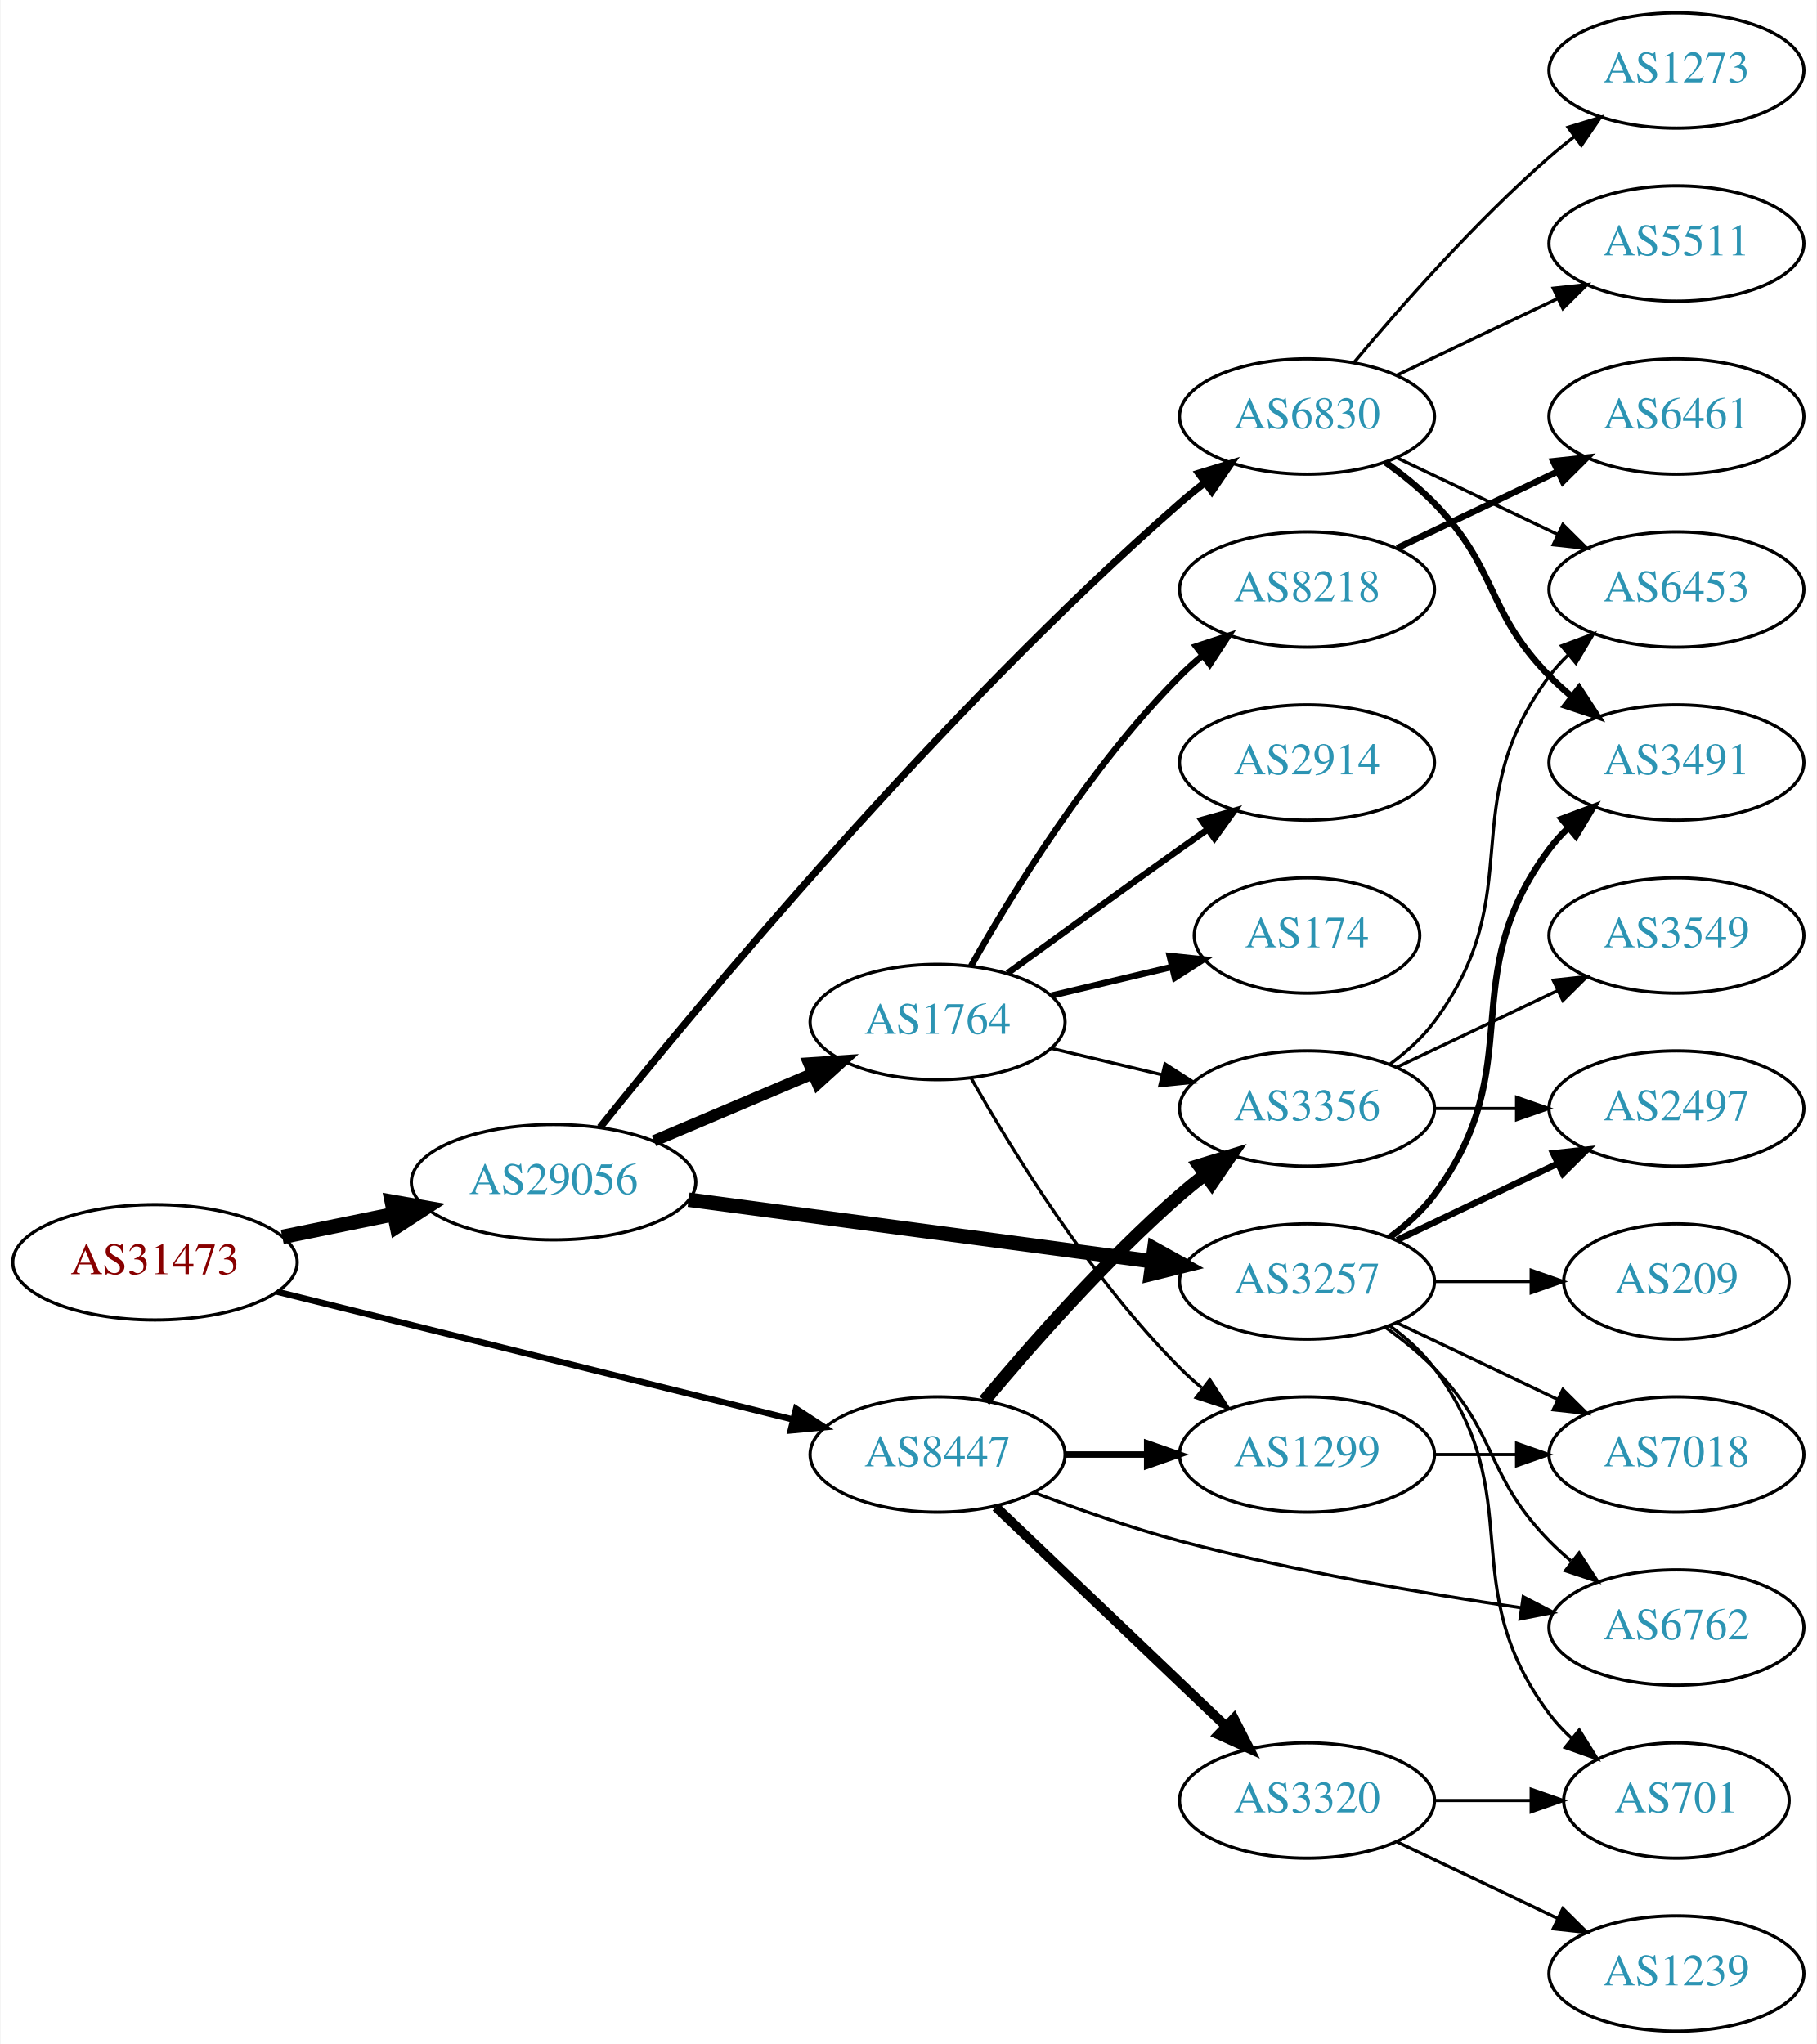
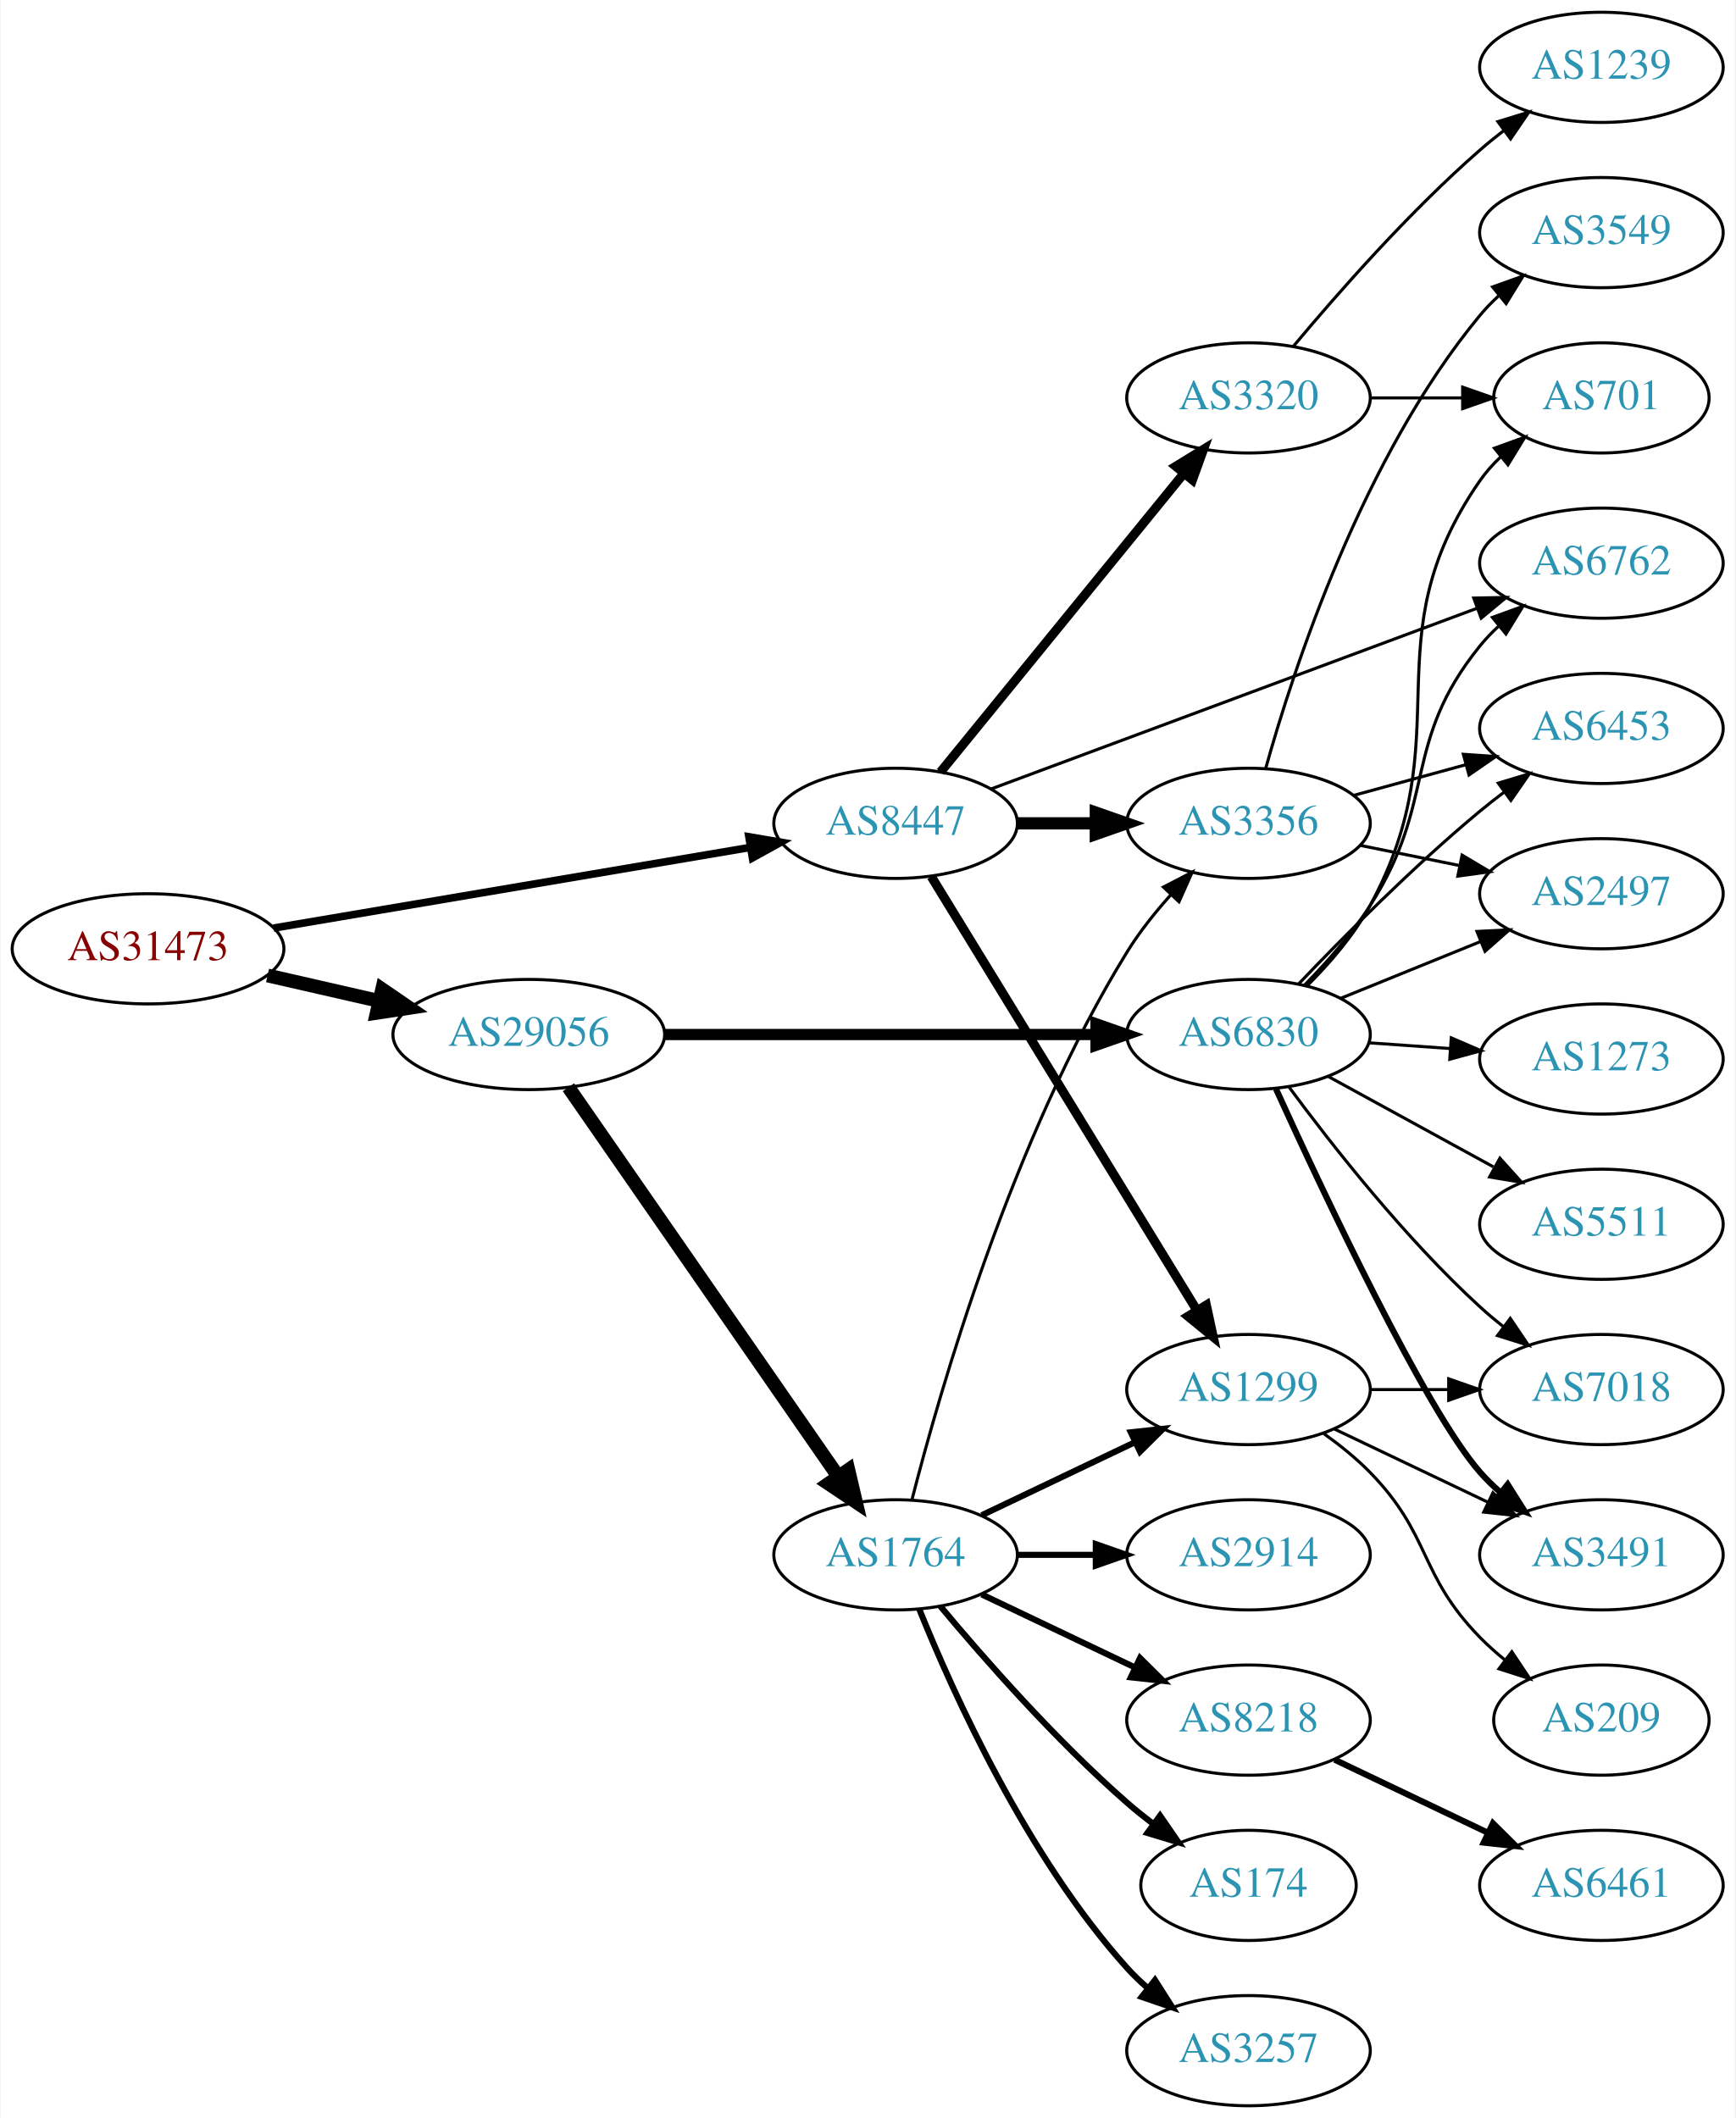
- <svg xmlns="http://www.w3.org/2000/svg" xmlns:xlink="http://www.w3.org/1999/xlink" width="567pt" height="638pt" viewBox="0.00 0.00 566.66 638.00">
-   <g id="graph0" class="graph" transform="scale(1 1) rotate(0) translate(4 634)">
-     <polygon fill="white" stroke="none" points="-4,4 -4,-634 562.663,-634 562.663,4 -4,4" />
+ <svg xmlns="http://www.w3.org/2000/svg" xmlns:xlink="http://www.w3.org/1999/xlink" width="567pt" height="692pt" viewBox="0.00 0.00 566.66 692.00">
+   <g id="graph0" class="graph" transform="scale(1 1) rotate(0) translate(4 688)">
+     <polygon fill="white" stroke="none" points="-4,4 -4,-688 562.663,-688 562.663,4 -4,4" />
    <g id="node1" class="node">
      <g id="a_node1">
        <a xlink:href="/asn/31473" xlink:title="AS31473 ~ BearingPoint Technology GmbH [AT]">
-           <ellipse fill="#ffffff" stroke="black" cx="44.196" cy="-240" rx="44.393" ry="18" />
-           <text text-anchor="middle" x="44.196" y="-236.3" font-family="Times,serif" font-size="14.00" fill="#880000">AS31473</text>
+           <ellipse fill="#ffffff" stroke="black" cx="44.196" cy="-378" rx="44.393" ry="18" />
+           <text text-anchor="middle" x="44.196" y="-374.3" font-family="Times,serif" font-size="14.00" fill="#880000">AS31473</text>
        </a>
      </g>
    </g>
    <g id="node2" class="node">
      <g id="a_node2">
        <a xlink:href="/asn/8447" xlink:title="AS8447 ~ A1 Telekom Austria AG [AT]">
-           <ellipse fill="#ffffff" stroke="black" cx="288.431" cy="-180" rx="39.794" ry="18" />
-           <text text-anchor="middle" x="288.431" y="-176.3" font-family="Times,serif" font-size="14.00" fill="#2c94b3">AS8447</text>
+           <ellipse fill="#ffffff" stroke="black" cx="288.431" cy="-419" rx="39.794" ry="18" />
+           <text text-anchor="middle" x="288.431" y="-415.3" font-family="Times,serif" font-size="14.00" fill="#2c94b3">AS8447</text>
        </a>
      </g>
    </g>
    <g id="edge1" class="edge">
-       <path fill="none" stroke="black" stroke-width="1.957" d="M82.25,-230.822C125.589,-220.087 197.265,-202.333 243.402,-190.906" />
-       <polygon fill="black" stroke="black" stroke-width="1.957" points="244.259,-194.299 253.125,-188.497 242.576,-187.504 244.259,-194.299" />
+       <path fill="none" stroke="black" stroke-width="2.475" d="M85.196,-384.77C127.957,-392.008 195.683,-403.471 240.825,-411.112" />
+       <polygon fill="black" stroke="black" stroke-width="2.475" points="240.497,-414.606 250.94,-412.824 241.665,-407.704 240.497,-414.606" />
    </g>
    <g id="node3" class="node">
      <g id="a_node3">
        <a xlink:href="/asn/29056" xlink:title="AS29056 ~ Citycom Telekommunikation GmbH [AT]">
-           <ellipse fill="#ffffff" stroke="black" cx="168.588" cy="-265" rx="44.393" ry="18" />
-           <text text-anchor="middle" x="168.588" y="-261.3" font-family="Times,serif" font-size="14.00" fill="#2c94b3">AS29056</text>
+           <ellipse fill="#ffffff" stroke="black" cx="168.588" cy="-350" rx="44.393" ry="18" />
+           <text text-anchor="middle" x="168.588" y="-346.3" font-family="Times,serif" font-size="14.00" fill="#2c94b3">AS29056</text>
        </a>
      </g>
    </g>
    <g id="edge2" class="edge">
-       <path fill="none" stroke="black" stroke-width="4.5" d="M83.922,-247.91C94.972,-250.167 107.157,-252.656 118.728,-255.02" />
-       <polygon fill="black" stroke="black" stroke-width="4.5" points="118.109,-258.912 128.694,-257.055 119.685,-251.196 118.109,-258.912" />
+       <path fill="none" stroke="black" stroke-width="4.5" d="M83.251,-369.294C94.763,-366.66 107.558,-363.733 119.63,-360.972" />
+       <polygon fill="black" stroke="black" stroke-width="4.5" points="120.687,-364.769 129.557,-358.701 118.931,-357.092 120.687,-364.769" />
    </g>
    <g id="node4" class="node">
      <g id="a_node4">
        <a xlink:href="/asn/1299" xlink:title="AS1299 ~ Telia Carrier [EU]">
-           <ellipse fill="#ffffff" stroke="black" cx="403.724" cy="-180" rx="39.794" ry="18" />
-           <text text-anchor="middle" x="403.724" y="-176.3" font-family="Times,serif" font-size="14.00" fill="#2c94b3">AS1299</text>
+           <ellipse fill="#ffffff" stroke="black" cx="403.724" cy="-234" rx="39.794" ry="18" />
+           <text text-anchor="middle" x="403.724" y="-230.3" font-family="Times,serif" font-size="14.00" fill="#2c94b3">AS1299</text>
        </a>
      </g>
    </g>
    <g id="edge3" class="edge">
-       <path fill="none" stroke="black" stroke-width="2" d="M328.103,-180C336.306,-180 345.07,-180 353.602,-180" />
-       <polygon fill="black" stroke="black" stroke-width="2" points="353.841,-183.5 363.841,-180 353.841,-176.5 353.841,-183.5" />
+       <path fill="none" stroke="black" stroke-width="3" d="M300.089,-401.596C320.13,-368.87 363.516,-298.024 386.948,-259.761" />
+       <polygon fill="black" stroke="black" stroke-width="3" points="389.939,-261.579 392.176,-251.223 383.969,-257.923 389.939,-261.579" />
    </g>
    <g id="node5" class="node">
      <g id="a_node5">
        <a xlink:href="/asn/3356" xlink:title="AS3356 ~ Level 3 Parent, LLC [US]">
-           <ellipse fill="#ffffff" stroke="black" cx="403.724" cy="-288" rx="39.794" ry="18" />
-           <text text-anchor="middle" x="403.724" y="-284.3" font-family="Times,serif" font-size="14.00" fill="#2c94b3">AS3356</text>
+           <ellipse fill="#ffffff" stroke="black" cx="403.724" cy="-419" rx="39.794" ry="18" />
+           <text text-anchor="middle" x="403.724" y="-415.3" font-family="Times,serif" font-size="14.00" fill="#2c94b3">AS3356</text>
        </a>
      </g>
    </g>
    <g id="edge4" class="edge">
-       <path fill="none" stroke="black" stroke-width="4" d="M303.061,-196.817C317.343,-213.929 340.89,-240.745 364.077,-261 366.543,-263.154 369.182,-265.294 371.879,-267.372" />
-       <polygon fill="black" stroke="black" stroke-width="4" points="369.904,-270.264 380.033,-273.37 374.052,-264.625 369.904,-270.264" />
+       <path fill="none" stroke="black" stroke-width="4" d="M328.103,-419C336.306,-419 345.07,-419 353.602,-419" />
+       <polygon fill="black" stroke="black" stroke-width="4" points="353.841,-422.5 363.841,-419 353.841,-415.5 353.841,-422.5" />
    </g>
    <g id="node6" class="node">
      <g id="a_node6">
        <a xlink:href="/asn/6762" xlink:title="AS6762 ~ TELECOM ITALIA SPARKLE S.p.A. [IT]">
-           <ellipse fill="#ffffff" stroke="black" cx="519.017" cy="-126" rx="39.794" ry="18" />
-           <text text-anchor="middle" x="519.017" y="-122.3" font-family="Times,serif" font-size="14.00" fill="#2c94b3">AS6762</text>
+           <ellipse fill="#ffffff" stroke="black" cx="519.017" cy="-504" rx="39.794" ry="18" />
+           <text text-anchor="middle" x="519.017" y="-500.3" font-family="Times,serif" font-size="14.00" fill="#2c94b3">AS6762</text>
        </a>
      </g>
    </g>
    <g id="edge5" class="edge">
-       <path fill="none" stroke="black" d="M318.483,-168.163C332.144,-162.942 348.763,-157.08 364.077,-153 399.294,-143.619 439.933,-136.649 470.61,-132.143" />
-       <polygon fill="black" stroke="black" points="471.207,-135.593 480.609,-130.709 470.214,-128.664 471.207,-135.593" />
+       <path fill="none" stroke="black" d="M319.785,-430.287C360.63,-445.475 433.35,-472.516 478.444,-489.285" />
+       <polygon fill="black" stroke="black" points="477.308,-492.596 487.901,-492.801 479.748,-486.035 477.308,-492.596" />
    </g>
    <g id="node7" class="node">
      <g id="a_node7">
        <a xlink:href="/asn/3320" xlink:title="AS3320 ~ DTAG [DE]">
-           <ellipse fill="#ffffff" stroke="black" cx="403.724" cy="-72" rx="39.794" ry="18" />
-           <text text-anchor="middle" x="403.724" y="-68.3" font-family="Times,serif" font-size="14.00" fill="#2c94b3">AS3320</text>
+           <ellipse fill="#ffffff" stroke="black" cx="403.724" cy="-558" rx="39.794" ry="18" />
+           <text text-anchor="middle" x="403.724" y="-554.3" font-family="Times,serif" font-size="14.00" fill="#2c94b3">AS3320</text>
        </a>
      </g>
    </g>
    <g id="edge6" class="edge">
-       <path fill="none" stroke="black" stroke-width="3" d="M306.638,-163.597C325.713,-145.413 356.633,-115.937 378.23,-95.349" />
-       <polygon fill="black" stroke="black" stroke-width="3" points="380.903,-97.637 385.726,-88.203 376.073,-92.57 380.903,-97.637" />
+       <path fill="none" stroke="black" stroke-width="3" d="M303.097,-435.767C322.916,-460.083 359.763,-505.291 382.665,-533.39" />
+       <polygon fill="black" stroke="black" stroke-width="3" points="379.979,-535.634 389.01,-541.174 385.405,-531.211 379.979,-535.634" />
+     </g>
+     <g id="node16" class="node">
+       <g id="a_node16">
+         <a xlink:href="/asn/1764" xlink:title="AS1764 ~ NEXTLAYER-AS [AT]">
+           <ellipse fill="#ffffff" stroke="black" cx="288.431" cy="-180" rx="39.794" ry="18" />
+           <text text-anchor="middle" x="288.431" y="-176.3" font-family="Times,serif" font-size="14.00" fill="#2c94b3">AS1764</text>
+         </a>
+       </g>
+     </g>
+     <g id="edge15" class="edge">
+       <path fill="none" stroke="black" stroke-width="4.5" d="M181.536,-332.764C202.358,-302.726 245.388,-240.651 269.699,-205.58" />
+       <polygon fill="black" stroke="black" stroke-width="4.5" points="272.99,-207.743 275.451,-197.282 266.518,-203.257 272.99,-207.743" />
+     </g>
+     <g id="node17" class="node">
+       <g id="a_node17">
+         <a xlink:href="/asn/6830" xlink:title="AS6830 ~ LGI-UPC [AT]">
+           <ellipse fill="#ffffff" stroke="black" cx="403.724" cy="-350" rx="39.794" ry="18" />
+           <text text-anchor="middle" x="403.724" y="-346.3" font-family="Times,serif" font-size="14.00" fill="#2c94b3">AS6830</text>
+         </a>
+       </g>
+     </g>
+     <g id="edge16" class="edge">
+       <path fill="none" stroke="black" stroke-width="3.682" d="M212.893,-350C252.832,-350 312.066,-350 353.721,-350" />
+       <polygon fill="black" stroke="black" stroke-width="3.682" points="353.91,-353.5 363.91,-350 353.91,-346.5 353.91,-353.5" />
+     </g>
+     <g id="node13" class="node">
+       <g id="a_node13">
+         <a xlink:href="/asn/3491" xlink:title="AS3491 ~ PCCW Global, Inc. [US]">
+           <ellipse fill="#ffffff" stroke="black" cx="519.017" cy="-180" rx="39.794" ry="18" />
+           <text text-anchor="middle" x="519.017" y="-176.3" font-family="Times,serif" font-size="14.00" fill="#2c94b3">AS3491</text>
+         </a>
+       </g>
+     </g>
+     <g id="edge12" class="edge">
+       <path fill="none" stroke="black" d="M431.86,-221.066C446.854,-213.919 465.675,-204.948 481.898,-197.215" />
+       <polygon fill="black" stroke="black" points="483.581,-200.291 491.102,-192.829 480.569,-193.972 483.581,-200.291" />
    </g>
    <g id="node14" class="node">
      <g id="a_node14">
-         <a xlink:href="/asn/1764" xlink:title="AS1764 ~ NEXTLAYER-AS [AT]">
-           <ellipse fill="#ffffff" stroke="black" cx="288.431" cy="-315" rx="39.794" ry="18" />
-           <text text-anchor="middle" x="288.431" y="-311.3" font-family="Times,serif" font-size="14.00" fill="#2c94b3">AS1764</text>
+         <a xlink:href="/asn/7018" xlink:title="AS7018 ~ AT&amp;T Services, Inc. [US]">
+           <ellipse fill="#ffffff" stroke="black" cx="519.017" cy="-234" rx="39.794" ry="18" />
+           <text text-anchor="middle" x="519.017" y="-230.3" font-family="Times,serif" font-size="14.00" fill="#2c94b3">AS7018</text>
        </a>
      </g>
    </g>
    <g id="edge13" class="edge">
-       <path fill="none" stroke="black" stroke-width="3.6" d="M199.936,-277.876C214.958,-284.25 233.249,-292.011 249.217,-298.786" />
-       <polygon fill="black" stroke="black" stroke-width="3.6" points="248.235,-302.172 258.808,-302.856 250.969,-295.728 248.235,-302.172" />
+       <path fill="none" stroke="black" d="M443.396,-234C451.599,-234 460.363,-234 468.895,-234" />
+       <polygon fill="black" stroke="black" points="469.134,-237.5 479.134,-234 469.134,-230.5 469.134,-237.5" />
    </g>
    <g id="node15" class="node">
      <g id="a_node15">
-         <a xlink:href="/asn/3257" xlink:title="AS3257 ~ GTT [DE]">
-           <ellipse fill="#ffffff" stroke="black" cx="403.724" cy="-234" rx="39.794" ry="18" />
-           <text text-anchor="middle" x="403.724" y="-230.3" font-family="Times,serif" font-size="14.00" fill="#2c94b3">AS3257</text>
+         <a xlink:href="/asn/209" xlink:title="AS209 ~ CenturyLink Communications, LLC [US]">
+           <ellipse fill="#ffffff" stroke="black" cx="519.017" cy="-126" rx="35.194" ry="18" />
+           <text text-anchor="middle" x="519.017" y="-122.3" font-family="Times,serif" font-size="14.00" fill="#2c94b3">AS209</text>
        </a>
      </g>
    </g>
    <g id="edge14" class="edge">
-       <path fill="none" stroke="black" stroke-width="4.5" d="M210.732,-259.529C251.187,-254.15 312.883,-245.946 355.361,-240.298" />
-       <polygon fill="black" stroke="black" stroke-width="4.5" points="356.06,-244.177 365.453,-238.956 355.022,-236.371 356.06,-244.177" />
-     </g>
-     <g id="node16" class="node">
-       <g id="a_node16">
-         <a xlink:href="/asn/6830" xlink:title="AS6830 ~ LGI-UPC [AT]">
-           <ellipse fill="#ffffff" stroke="black" cx="403.724" cy="-504" rx="39.794" ry="18" />
-           <text text-anchor="middle" x="403.724" y="-500.3" font-family="Times,serif" font-size="14.00" fill="#2c94b3">AS6830</text>
-         </a>
-       </g>
-     </g>
-     <g id="edge15" class="edge">
-       <path fill="none" stroke="black" stroke-width="2.25" d="M183.098,-282.112C213.253,-319.739 289.294,-411.525 364.077,-477 366.54,-479.157 369.177,-481.298 371.874,-483.378" />
-       <polygon fill="black" stroke="black" stroke-width="2.25" points="369.898,-486.269 380.026,-489.378 374.047,-480.632 369.898,-486.269" />
-     </g>
-     <g id="node13" class="node">
-       <g id="a_node13">
-         <a xlink:href="/asn/7018" xlink:title="AS7018 ~ AT&amp;T Services, Inc. [US]">
-           <ellipse fill="#ffffff" stroke="black" cx="519.017" cy="-180" rx="39.794" ry="18" />
-           <text text-anchor="middle" x="519.017" y="-176.3" font-family="Times,serif" font-size="14.00" fill="#2c94b3">AS7018</text>
-         </a>
-       </g>
-     </g>
-     <g id="edge12" class="edge">
-       <path fill="none" stroke="black" d="M443.396,-180C451.599,-180 460.363,-180 468.895,-180" />
-       <polygon fill="black" stroke="black" points="469.134,-183.5 479.134,-180 469.134,-176.5 469.134,-183.5" />
+       <path fill="none" stroke="black" d="M428.318,-219.611C433.574,-215.852 438.906,-211.563 443.37,-207 463.543,-186.383 459.198,-173.617 479.37,-153 481.849,-150.466 484.596,-148.017 487.448,-145.696" />
+       <polygon fill="black" stroke="black" points="489.751,-148.343 495.634,-139.532 485.54,-142.752 489.751,-148.343" />
    </g>
    <g id="node8" class="node">
      <g id="a_node8">
        <a xlink:href="/asn/2497" xlink:title="AS2497 ~ Internet Initiative Japan Inc. [JP]">
-           <ellipse fill="#ffffff" stroke="black" cx="519.017" cy="-288" rx="39.794" ry="18" />
-           <text text-anchor="middle" x="519.017" y="-284.3" font-family="Times,serif" font-size="14.00" fill="#2c94b3">AS2497</text>
+           <ellipse fill="#ffffff" stroke="black" cx="519.017" cy="-396" rx="39.794" ry="18" />
+           <text text-anchor="middle" x="519.017" y="-392.3" font-family="Times,serif" font-size="14.00" fill="#2c94b3">AS2497</text>
        </a>
      </g>
    </g>
    <g id="edge7" class="edge">
-       <path fill="none" stroke="black" d="M443.396,-288C451.599,-288 460.363,-288 468.895,-288" />
-       <polygon fill="black" stroke="black" points="469.134,-291.5 479.134,-288 469.134,-284.5 469.134,-291.5" />
+       <path fill="none" stroke="black" d="M440.26,-411.786C450.488,-409.709 461.789,-407.415 472.531,-405.234" />
+       <polygon fill="black" stroke="black" points="473.503,-408.608 482.607,-403.189 472.111,-401.748 473.503,-408.608" />
    </g>
    <g id="node9" class="node">
      <g id="a_node9">
        <a xlink:href="/asn/6453" xlink:title="AS6453 ~ TATA COMMUNICATIONS (AMERICA) INC [US]">
          <ellipse fill="#ffffff" stroke="black" cx="519.017" cy="-450" rx="39.794" ry="18" />
          <text text-anchor="middle" x="519.017" y="-446.3" font-family="Times,serif" font-size="14.00" fill="#2c94b3">AS6453</text>
        </a>
      </g>
    </g>
    <g id="edge8" class="edge">
-       <path fill="none" stroke="black" d="M429.655,-301.882C434.731,-305.611 439.649,-310.016 443.37,-315 473.642,-355.542 449.099,-382.458 479.37,-423 481.115,-425.336 483.122,-427.545 485.285,-429.617" />
-       <polygon fill="black" stroke="black" points="483.163,-432.405 493.086,-436.118 487.645,-427.027 483.163,-432.405" />
+       <path fill="none" stroke="black" d="M438.103,-428.133C449.525,-431.259 462.475,-434.802 474.574,-438.113" />
+       <polygon fill="black" stroke="black" points="473.916,-441.561 484.485,-440.825 475.763,-434.81 473.916,-441.561" />
    </g>
    <g id="node10" class="node">
      <g id="a_node10">
        <a xlink:href="/asn/3549" xlink:title="AS3549 ~ Level 3 Parent, LLC [US]">
-           <ellipse fill="#ffffff" stroke="black" cx="519.017" cy="-342" rx="39.794" ry="18" />
-           <text text-anchor="middle" x="519.017" y="-338.3" font-family="Times,serif" font-size="14.00" fill="#2c94b3">AS3549</text>
+           <ellipse fill="#ffffff" stroke="black" cx="519.017" cy="-612" rx="39.794" ry="18" />
+           <text text-anchor="middle" x="519.017" y="-608.3" font-family="Times,serif" font-size="14.00" fill="#2c94b3">AS3549</text>
        </a>
      </g>
    </g>
    <g id="edge9" class="edge">
-       <path fill="none" stroke="black" d="M431.86,-300.934C446.854,-308.081 465.675,-317.052 481.898,-324.785" />
-       <polygon fill="black" stroke="black" points="480.569,-328.028 491.102,-329.171 483.581,-321.709 480.569,-328.028" />
+       <path fill="none" stroke="black" d="M409.342,-436.936C418.385,-469.356 440.97,-538.642 479.37,-585 481.23,-587.245 483.321,-589.389 485.542,-591.415" />
+       <polygon fill="black" stroke="black" points="483.48,-594.249 493.451,-597.831 487.89,-588.813 483.48,-594.249" />
    </g>
    <g id="node11" class="node">
      <g id="a_node11">
-         <a xlink:href="/asn/1239" xlink:title="AS1239 ~ Sprint [US]">
-           <ellipse fill="#ffffff" stroke="black" cx="519.017" cy="-18" rx="39.794" ry="18" />
-           <text text-anchor="middle" x="519.017" y="-14.3" font-family="Times,serif" font-size="14.00" fill="#2c94b3">AS1239</text>
+         <a xlink:href="/asn/701" xlink:title="AS701 ~ UUNET [US]">
+           <ellipse fill="#ffffff" stroke="black" cx="519.017" cy="-558" rx="35.194" ry="18" />
+           <text text-anchor="middle" x="519.017" y="-554.3" font-family="Times,serif" font-size="14.00" fill="#2c94b3">AS701</text>
        </a>
      </g>
    </g>
    <g id="edge10" class="edge">
-       <path fill="none" stroke="black" d="M431.86,-59.066C446.854,-51.919 465.675,-42.948 481.898,-35.215" />
-       <polygon fill="black" stroke="black" points="483.581,-38.291 491.102,-30.829 480.569,-31.972 483.581,-38.291" />
+       <path fill="none" stroke="black" d="M443.396,-558C453.101,-558 463.592,-558 473.555,-558" />
+       <polygon fill="black" stroke="black" points="473.691,-561.5 483.691,-558 473.691,-554.5 473.691,-561.5" />
    </g>
    <g id="node12" class="node">
      <g id="a_node12">
-         <a xlink:href="/asn/701" xlink:title="AS701 ~ UUNET [US]">
-           <ellipse fill="#ffffff" stroke="black" cx="519.017" cy="-72" rx="35.194" ry="18" />
-           <text text-anchor="middle" x="519.017" y="-68.3" font-family="Times,serif" font-size="14.00" fill="#2c94b3">AS701</text>
+         <a xlink:href="/asn/1239" xlink:title="AS1239 ~ Sprint [US]">
+           <ellipse fill="#ffffff" stroke="black" cx="519.017" cy="-666" rx="39.794" ry="18" />
+           <text text-anchor="middle" x="519.017" y="-662.3" font-family="Times,serif" font-size="14.00" fill="#2c94b3">AS1239</text>
        </a>
      </g>
    </g>
    <g id="edge11" class="edge">
-       <path fill="none" stroke="black" d="M443.396,-72C453.101,-72 463.592,-72 473.555,-72" />
-       <polygon fill="black" stroke="black" points="473.691,-75.5 483.691,-72 473.691,-68.5 473.691,-75.5" />
-     </g>
-     <g id="edge19" class="edge">
-       <path fill="none" stroke="black" d="M298.891,-297.51C311.672,-274.904 336.105,-235.114 364.077,-207 366.188,-204.879 368.484,-202.812 370.87,-200.829" />
-       <polygon fill="black" stroke="black" points="373.385,-203.31 379.185,-194.444 369.122,-197.758 373.385,-203.31" />
-     </g>
-     <g id="edge20" class="edge">
-       <path fill="none" stroke="black" d="M324.038,-306.752C334.909,-304.162 347.064,-301.265 358.506,-298.538" />
-       <polygon fill="black" stroke="black" points="359.412,-301.92 368.328,-296.197 357.789,-295.111 359.412,-301.92" />
-     </g>
-     <g id="node17" class="node">
-       <g id="a_node17">
-         <a xlink:href="/asn/2914" xlink:title="AS2914 ~ NTT America, Inc. [US]">
-           <ellipse fill="#ffffff" stroke="black" cx="403.724" cy="-396" rx="39.794" ry="18" />
-           <text text-anchor="middle" x="403.724" y="-392.3" font-family="Times,serif" font-size="14.00" fill="#2c94b3">AS2914</text>
-         </a>
-       </g>
-     </g>
-     <g id="edge16" class="edge">
-       <path fill="none" stroke="black" stroke-width="2" d="M310.279,-330.222C325.213,-341.091 345.827,-356.025 364.077,-369 366.898,-371.005 369.841,-373.085 372.789,-375.159" />
-       <polygon fill="black" stroke="black" stroke-width="2" points="370.816,-378.05 381.013,-380.926 374.835,-372.319 370.816,-378.05" />
+       <path fill="none" stroke="black" d="M418.354,-574.817C432.636,-591.929 456.183,-618.745 479.37,-639 481.836,-641.154 484.475,-643.294 487.172,-645.372" />
+       <polygon fill="black" stroke="black" points="485.197,-648.264 495.326,-651.37 489.345,-642.625 485.197,-648.264" />
+     </g>
+     <g id="edge21" class="edge">
+       <path fill="none" stroke="black" stroke-width="2" d="M316.567,-192.934C331.561,-200.081 350.382,-209.052 366.605,-216.785" />
+       <polygon fill="black" stroke="black" stroke-width="2" points="365.276,-220.028 375.809,-221.171 368.288,-213.709 365.276,-220.028" />
+     </g>
+     <g id="edge22" class="edge">
+       <path fill="none" stroke="black" d="M293.745,-197.888C302.914,-233.775 326.616,-316.311 364.077,-377 368.085,-383.493 373.178,-389.879 378.341,-395.636" />
+       <polygon fill="black" stroke="black" points="375.922,-398.173 385.33,-403.047 381.015,-393.37 375.922,-398.173" />
    </g>
    <g id="node18" class="node">
      <g id="a_node18">
-         <a xlink:href="/asn/174" xlink:title="AS174 ~ Cogent Communications [US]">
-           <ellipse fill="#ffffff" stroke="black" cx="403.724" cy="-342" rx="35.194" ry="18" />
-           <text text-anchor="middle" x="403.724" y="-338.3" font-family="Times,serif" font-size="14.00" fill="#2c94b3">AS174</text>
+         <a xlink:href="/asn/8218" xlink:title="AS8218 ~ legacy Neotelecoms [FR]">
+           <ellipse fill="#ffffff" stroke="black" cx="403.724" cy="-126" rx="39.794" ry="18" />
+           <text text-anchor="middle" x="403.724" y="-122.3" font-family="Times,serif" font-size="14.00" fill="#2c94b3">AS8218</text>
        </a>
      </g>
    </g>
    <g id="edge17" class="edge">
-       <path fill="none" stroke="black" stroke-width="2" d="M324.038,-323.248C335.833,-326.058 349.137,-329.229 361.405,-332.153" />
-       <polygon fill="black" stroke="black" stroke-width="2" points="360.871,-335.624 371.41,-334.537 362.494,-328.814 360.871,-335.624" />
+       <path fill="none" stroke="black" stroke-width="2" d="M316.567,-167.066C331.561,-159.919 350.382,-150.948 366.605,-143.215" />
+       <polygon fill="black" stroke="black" stroke-width="2" points="368.288,-146.291 375.809,-138.829 365.276,-139.972 368.288,-146.291" />
    </g>
    <g id="node19" class="node">
      <g id="a_node19">
-         <a xlink:href="/asn/8218" xlink:title="AS8218 ~ legacy Neotelecoms [FR]">
-           <ellipse fill="#ffffff" stroke="black" cx="403.724" cy="-450" rx="39.794" ry="18" />
-           <text text-anchor="middle" x="403.724" y="-446.3" font-family="Times,serif" font-size="14.00" fill="#2c94b3">AS8218</text>
+         <a xlink:href="/asn/2914" xlink:title="AS2914 ~ NTT America, Inc. [US]">
+           <ellipse fill="#ffffff" stroke="black" cx="403.724" cy="-180" rx="39.794" ry="18" />
+           <text text-anchor="middle" x="403.724" y="-176.3" font-family="Times,serif" font-size="14.00" fill="#2c94b3">AS2914</text>
        </a>
      </g>
    </g>
    <g id="edge18" class="edge">
-       <path fill="none" stroke="black" stroke-width="2" d="M298.891,-332.49C311.672,-355.096 336.105,-394.886 364.077,-423 366.188,-425.121 368.484,-427.188 370.87,-429.171" />
-       <polygon fill="black" stroke="black" stroke-width="2" points="369.122,-432.242 379.185,-435.556 373.385,-426.69 369.122,-432.242" />
-     </g>
-     <g id="edge28" class="edge">
-       <path fill="none" stroke="black" d="M428.318,-219.611C433.574,-215.852 438.906,-211.563 443.37,-207 463.543,-186.383 459.198,-173.617 479.37,-153 481.463,-150.861 483.746,-148.782 486.123,-146.79" />
-       <polygon fill="black" stroke="black" points="488.641,-149.268 494.423,-140.389 484.367,-143.725 488.641,-149.268" />
-     </g>
-     <g id="edge26" class="edge">
-       <path fill="none" stroke="black" stroke-width="2" d="M431.86,-246.934C446.854,-254.081 465.675,-263.052 481.898,-270.785" />
-       <polygon fill="black" stroke="black" stroke-width="2" points="480.569,-274.028 491.102,-275.171 483.581,-267.709 480.569,-274.028" />
-     </g>
-     <g id="edge30" class="edge">
-       <path fill="none" stroke="black" d="M429.655,-220.118C434.731,-216.389 439.649,-211.984 443.37,-207 473.642,-166.458 449.099,-139.542 479.37,-99 481.378,-96.311 483.734,-93.791 486.275,-91.454" />
-       <polygon fill="black" stroke="black" points="488.689,-94.004 494.291,-85.011 484.304,-88.548 488.689,-94.004" />
-     </g>
-     <g id="edge29" class="edge">
-       <path fill="none" stroke="black" d="M431.86,-221.066C446.854,-213.919 465.675,-204.948 481.898,-197.215" />
-       <polygon fill="black" stroke="black" points="483.581,-200.291 491.102,-192.829 480.569,-193.972 483.581,-200.291" />
+       <path fill="none" stroke="black" stroke-width="2" d="M328.103,-180C336.306,-180 345.07,-180 353.602,-180" />
+       <polygon fill="black" stroke="black" stroke-width="2" points="353.841,-183.5 363.841,-180 353.841,-176.5 353.841,-183.5" />
    </g>
    <g id="node20" class="node">
      <g id="a_node20">
-         <a xlink:href="/asn/3491" xlink:title="AS3491 ~ PCCW Global, Inc. [US]">
-           <ellipse fill="#ffffff" stroke="black" cx="519.017" cy="-396" rx="39.794" ry="18" />
-           <text text-anchor="middle" x="519.017" y="-392.3" font-family="Times,serif" font-size="14.00" fill="#2c94b3">AS3491</text>
-         </a>
-       </g>
+         <a xlink:href="/asn/174" xlink:title="AS174 ~ Cogent Communications [US]">
+           <ellipse fill="#ffffff" stroke="black" cx="403.724" cy="-72" rx="35.194" ry="18" />
+           <text text-anchor="middle" x="403.724" y="-68.3" font-family="Times,serif" font-size="14.00" fill="#2c94b3">AS174</text>
+         </a>
+       </g>
+     </g>
+     <g id="edge19" class="edge">
+       <path fill="none" stroke="black" stroke-width="2" d="M303.061,-163.183C317.343,-146.071 340.89,-119.255 364.077,-99 366.747,-96.668 369.62,-94.352 372.55,-92.114" />
+       <polygon fill="black" stroke="black" stroke-width="2" points="374.828,-94.784 380.841,-86.061 370.701,-89.13 374.828,-94.784" />
+     </g>
+     <g id="node21" class="node">
+       <g id="a_node21">
+         <a xlink:href="/asn/3257" xlink:title="AS3257 ~ GTT [DE]">
+           <ellipse fill="#ffffff" stroke="black" cx="403.724" cy="-18" rx="39.794" ry="18" />
+           <text text-anchor="middle" x="403.724" y="-14.3" font-family="Times,serif" font-size="14.00" fill="#2c94b3">AS3257</text>
+         </a>
+       </g>
+     </g>
+     <g id="edge20" class="edge">
+       <path fill="none" stroke="black" stroke-width="2" d="M296.179,-162.213C307.23,-134.757 331.283,-81.422 364.077,-45 366.08,-42.776 368.298,-40.637 370.631,-38.603" />
+       <polygon fill="black" stroke="black" stroke-width="2" points="373.161,-41.065 378.85,-32.127 368.829,-35.567 373.161,-41.065" />
    </g>
    <g id="edge25" class="edge">
-       <path fill="none" stroke="black" stroke-width="2" d="M429.655,-247.882C434.731,-251.611 439.649,-256.016 443.37,-261 473.642,-301.542 449.099,-328.458 479.37,-369 481.115,-371.336 483.122,-373.545 485.285,-375.617" />
-       <polygon fill="black" stroke="black" stroke-width="2" points="483.163,-378.405 493.086,-382.118 487.645,-373.027 483.163,-378.405" />
+       <path fill="none" stroke="black" d="M421.947,-366.061C429.212,-373.465 437.361,-382.67 443.37,-392 465.586,-426.491 453.548,-445.12 479.37,-477 481.206,-479.266 483.278,-481.424 485.487,-483.46" />
+       <polygon fill="black" stroke="black" points="483.412,-486.285 493.373,-489.895 487.838,-480.861 483.412,-486.285" />
+     </g>
+     <g id="edge29" class="edge">
+       <path fill="none" stroke="black" d="M433.9,-361.846C447.775,-367.48 464.552,-374.292 479.461,-380.346" />
+       <polygon fill="black" stroke="black" points="478.358,-383.675 488.94,-384.194 480.991,-377.189 478.358,-383.675" />
+     </g>
+     <g id="edge26" class="edge">
+       <path fill="none" stroke="black" d="M420.029,-366.455C434.642,-381.796 457.598,-404.956 479.37,-423 481.891,-425.089 484.567,-427.184 487.29,-429.233" />
+       <polygon fill="black" stroke="black" points="485.335,-432.139 495.482,-435.187 489.45,-426.477 485.335,-432.139" />
+     </g>
+     <g id="edge30" class="edge">
+       <path fill="none" stroke="black" d="M423.01,-366.06C430.289,-373.327 438.158,-382.427 443.37,-392 473.889,-448.046 442.958,-478.591 479.37,-531 481.285,-533.756 483.578,-536.322 486.078,-538.687" />
+       <polygon fill="black" stroke="black" points="484.071,-541.567 494.033,-545.175 488.495,-536.142 484.071,-541.567" />
+     </g>
+     <g id="edge24" class="edge">
+       <path fill="none" stroke="black" stroke-width="2" d="M412.701,-332.231C427.989,-298.637 461.483,-227.352 479.37,-207 481.346,-204.752 483.545,-202.596 485.865,-200.55" />
+       <polygon fill="black" stroke="black" stroke-width="2" points="488.398,-203.008 494.06,-194.053 484.049,-197.523 488.398,-203.008" />
+     </g>
+     <g id="edge28" class="edge">
+       <path fill="none" stroke="black" d="M417.011,-332.775C430.913,-313.947 454.828,-283.47 479.37,-261 481.785,-258.789 484.389,-256.61 487.063,-254.507" />
+       <polygon fill="black" stroke="black" points="489.247,-257.245 495.182,-248.468 485.069,-251.628 489.247,-257.245" />
    </g>
    <g id="node23" class="node">
      <g id="a_node23">
-         <a xlink:href="/asn/209" xlink:title="AS209 ~ CenturyLink Communications, LLC [US]">
-           <ellipse fill="#ffffff" stroke="black" cx="519.017" cy="-234" rx="35.194" ry="18" />
-           <text text-anchor="middle" x="519.017" y="-230.3" font-family="Times,serif" font-size="14.00" fill="#2c94b3">AS209</text>
+         <a xlink:href="/asn/5511" xlink:title="AS5511 ~ Orange S.A. [FR]">
+           <ellipse fill="#ffffff" stroke="black" cx="519.017" cy="-288" rx="39.794" ry="18" />
+           <text text-anchor="middle" x="519.017" y="-284.3" font-family="Times,serif" font-size="14.00" fill="#2c94b3">AS5511</text>
        </a>
      </g>
    </g>
    <g id="edge27" class="edge">
-       <path fill="none" stroke="black" d="M443.396,-234C453.101,-234 463.592,-234 473.555,-234" />
-       <polygon fill="black" stroke="black" points="473.691,-237.5 483.691,-234 473.691,-230.5 473.691,-237.5" />
-     </g>
-     <g id="edge24" class="edge">
-       <path fill="none" stroke="black" d="M431.86,-491.066C446.854,-483.919 465.675,-474.948 481.898,-467.215" />
-       <polygon fill="black" stroke="black" points="483.581,-470.291 491.102,-462.829 480.569,-463.972 483.581,-470.291" />
-     </g>
-     <g id="edge21" class="edge">
-       <path fill="none" stroke="black" stroke-width="2" d="M428.318,-489.611C433.574,-485.852 438.906,-481.563 443.37,-477 463.543,-456.383 459.198,-443.617 479.37,-423 481.463,-420.861 483.746,-418.782 486.123,-416.79" />
-       <polygon fill="black" stroke="black" stroke-width="2" points="488.641,-419.268 494.423,-410.389 484.367,-413.725 488.641,-419.268" />
-     </g>
-     <g id="node21" class="node">
-       <g id="a_node21">
-         <a xlink:href="/asn/5511" xlink:title="AS5511 ~ Orange S.A. [FR]">
-           <ellipse fill="#ffffff" stroke="black" cx="519.017" cy="-558" rx="39.794" ry="18" />
-           <text text-anchor="middle" x="519.017" y="-554.3" font-family="Times,serif" font-size="14.00" fill="#2c94b3">AS5511</text>
-         </a>
-       </g>
-     </g>
-     <g id="edge22" class="edge">
-       <path fill="none" stroke="black" d="M431.86,-516.934C446.854,-524.081 465.675,-533.052 481.898,-540.785" />
-       <polygon fill="black" stroke="black" points="480.569,-544.028 491.102,-545.171 483.581,-537.709 480.569,-544.028" />
+       <path fill="none" stroke="black" d="M429.867,-336.24C445.708,-327.571 466.369,-316.265 483.706,-306.777" />
+       <polygon fill="black" stroke="black" points="485.852,-309.592 492.944,-301.721 482.491,-303.452 485.852,-309.592" />
+     </g>
+     <g id="node24" class="node">
+       <g id="a_node24">
+         <a xlink:href="/asn/1273" xlink:title="AS1273 ~ Vodafone Group PLC [EU]">
+           <ellipse fill="#ffffff" stroke="black" cx="519.017" cy="-342" rx="39.794" ry="18" />
+           <text text-anchor="middle" x="519.017" y="-338.3" font-family="Times,serif" font-size="14.00" fill="#2c94b3">AS1273</text>
+         </a>
+       </g>
+     </g>
+     <g id="edge31" class="edge">
+       <path fill="none" stroke="black" d="M443.08,-347.292C451.569,-346.692 460.673,-346.049 469.507,-345.425" />
+       <polygon fill="black" stroke="black" points="469.972,-348.901 479.7,-344.706 469.479,-341.919 469.972,-348.901" />
    </g>
    <g id="node22" class="node">
      <g id="a_node22">
-         <a xlink:href="/asn/1273" xlink:title="AS1273 ~ Vodafone Group PLC [EU]">
-           <ellipse fill="#ffffff" stroke="black" cx="519.017" cy="-612" rx="39.794" ry="18" />
-           <text text-anchor="middle" x="519.017" y="-608.3" font-family="Times,serif" font-size="14.00" fill="#2c94b3">AS1273</text>
+         <a xlink:href="/asn/6461" xlink:title="AS6461 ~ Zayo Bandwidth [US]">
+           <ellipse fill="#ffffff" stroke="black" cx="519.017" cy="-72" rx="39.794" ry="18" />
+           <text text-anchor="middle" x="519.017" y="-68.3" font-family="Times,serif" font-size="14.00" fill="#2c94b3">AS6461</text>
        </a>
      </g>
    </g>
    <g id="edge23" class="edge">
-       <path fill="none" stroke="black" d="M418.354,-520.817C432.636,-537.929 456.183,-564.745 479.37,-585 481.836,-587.154 484.475,-589.294 487.172,-591.372" />
-       <polygon fill="black" stroke="black" points="485.197,-594.264 495.326,-597.37 489.345,-588.625 485.197,-594.264" />
-     </g>
-     <g id="node24" class="node">
-       <g id="a_node24">
-         <a xlink:href="/asn/6461" xlink:title="AS6461 ~ Zayo Bandwidth [US]">
-           <ellipse fill="#ffffff" stroke="black" cx="519.017" cy="-504" rx="39.794" ry="18" />
-           <text text-anchor="middle" x="519.017" y="-500.3" font-family="Times,serif" font-size="14.00" fill="#2c94b3">AS6461</text>
-         </a>
-       </g>
-     </g>
-     <g id="edge31" class="edge">
-       <path fill="none" stroke="black" stroke-width="2" d="M431.86,-462.934C446.854,-470.081 465.675,-479.052 481.898,-486.785" />
-       <polygon fill="black" stroke="black" stroke-width="2" points="480.569,-490.028 491.102,-491.171 483.581,-483.709 480.569,-490.028" />
+       <path fill="none" stroke="black" stroke-width="2" d="M431.86,-113.066C446.854,-105.919 465.675,-96.948 481.898,-89.215" />
+       <polygon fill="black" stroke="black" stroke-width="2" points="483.581,-92.291 491.102,-84.829 480.569,-85.972 483.581,-92.291" />
    </g>
  </g>
</svg>
